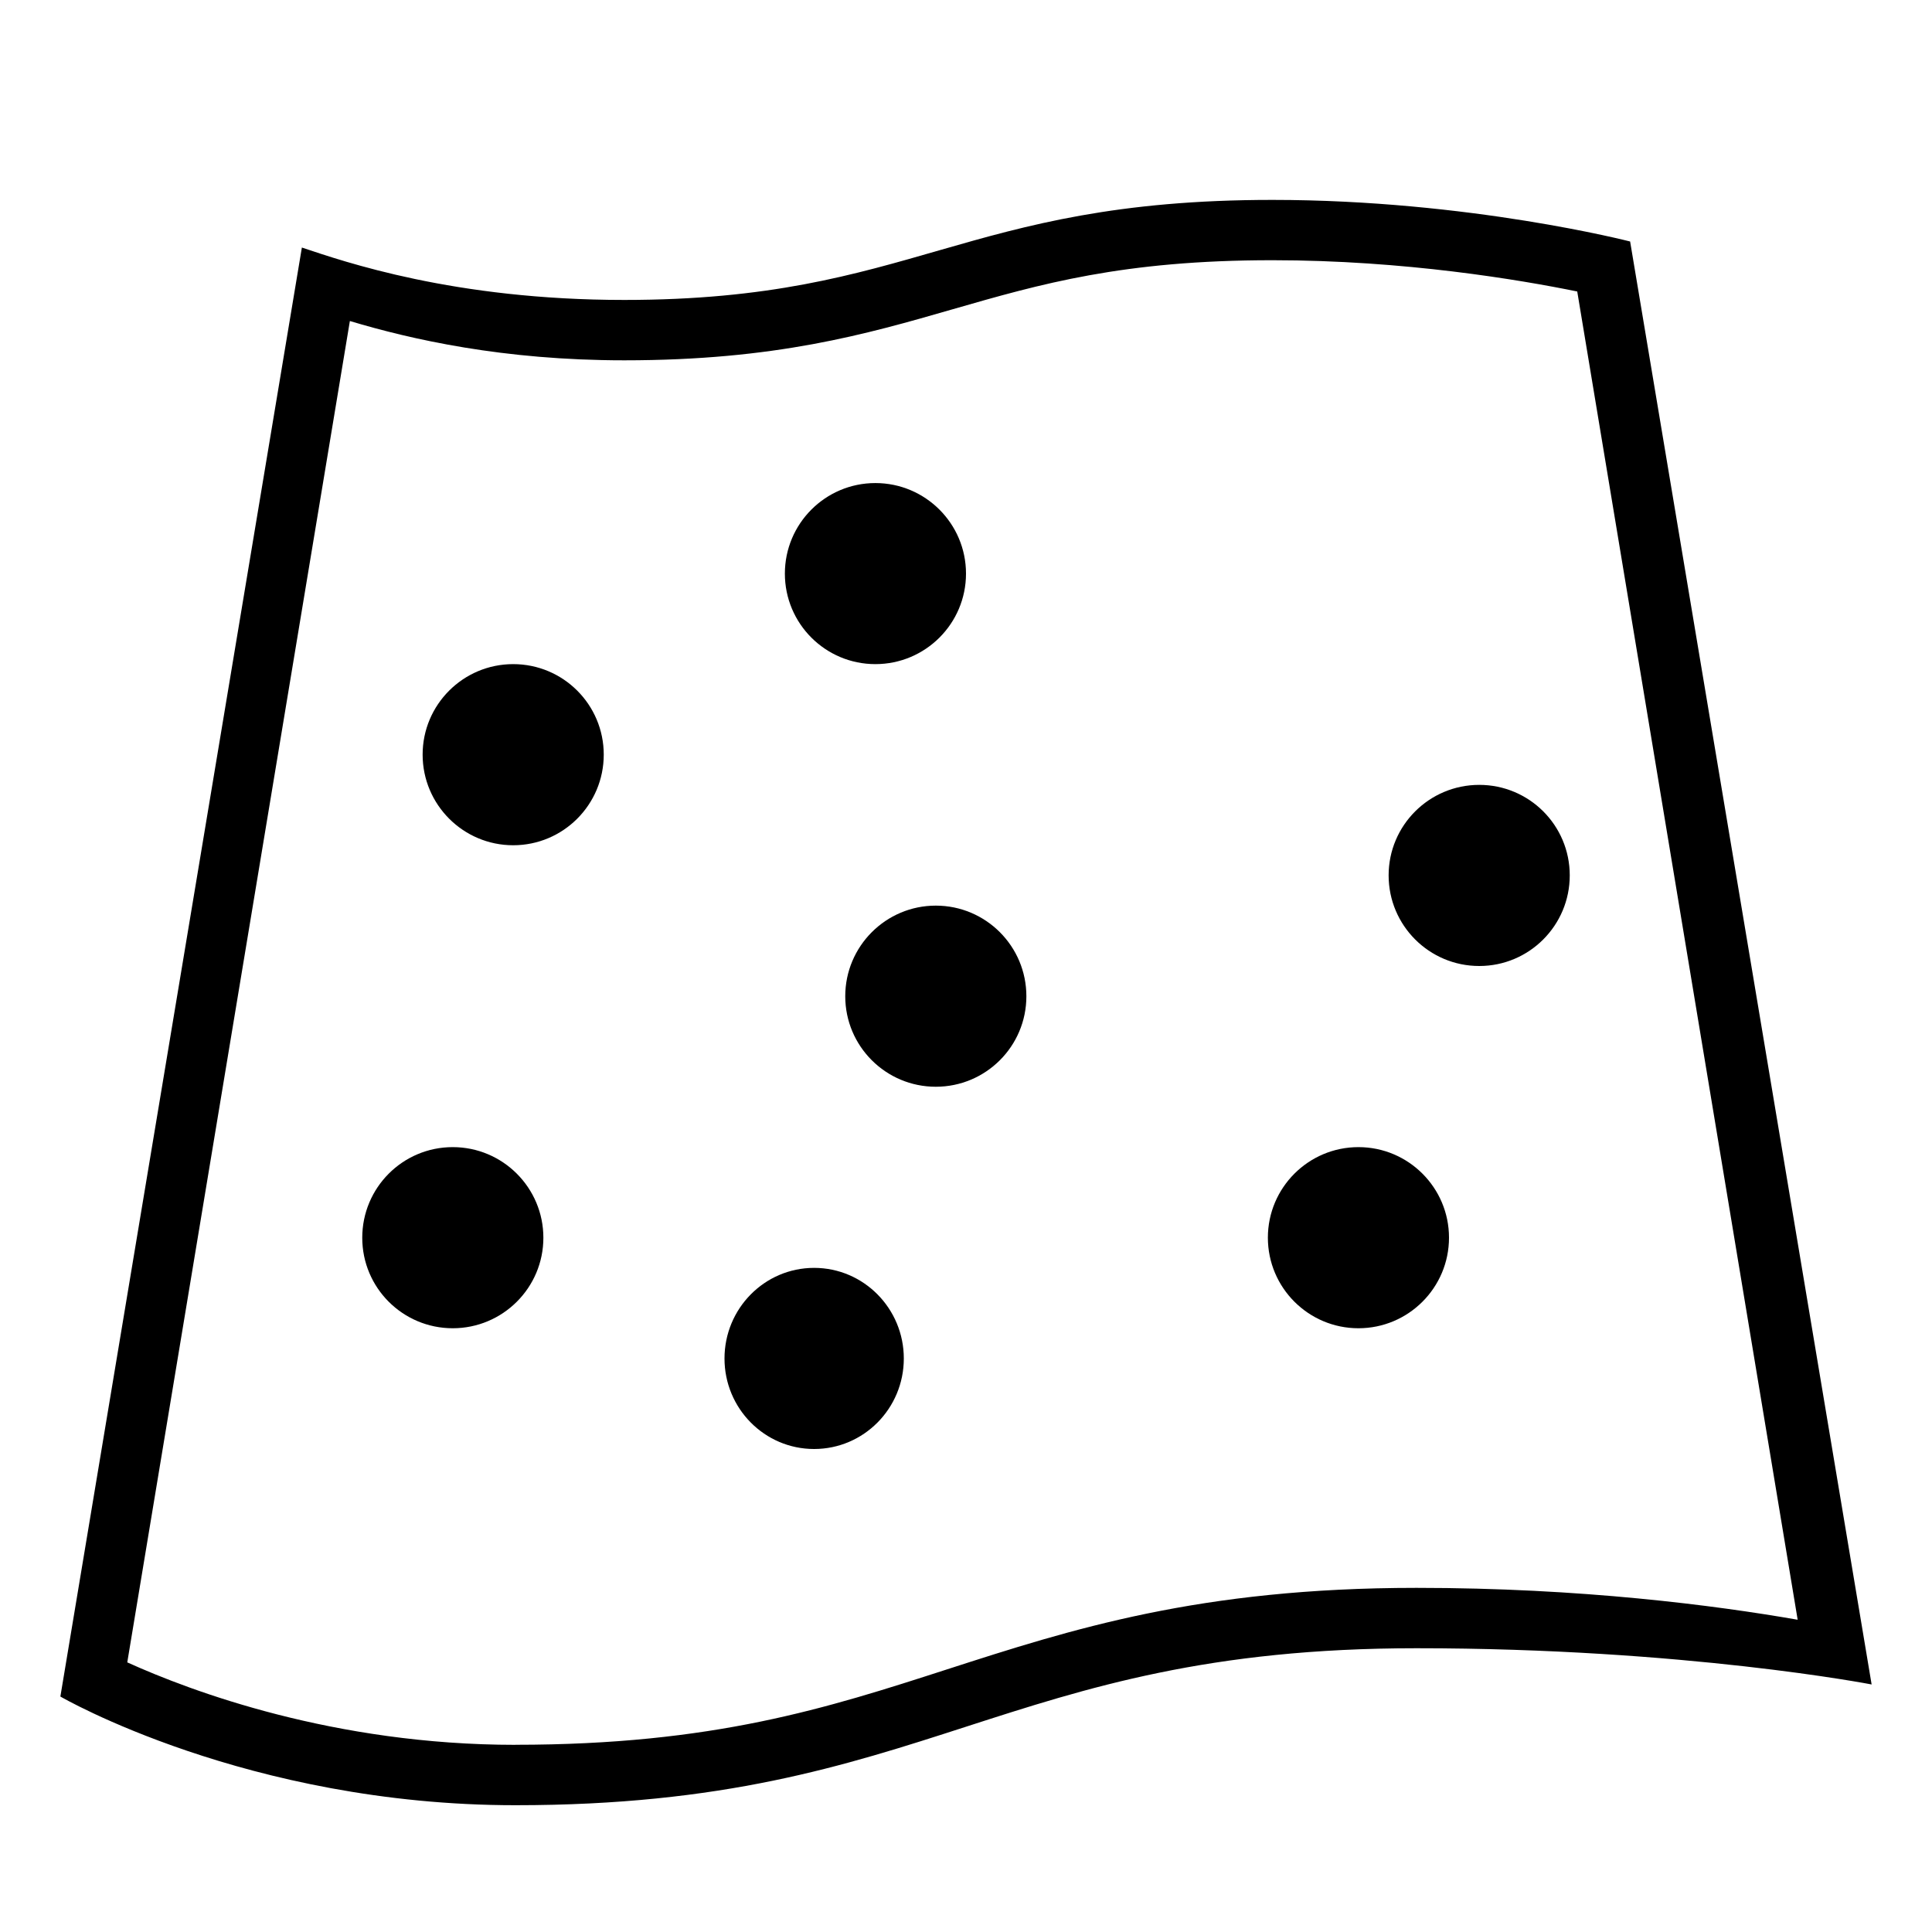
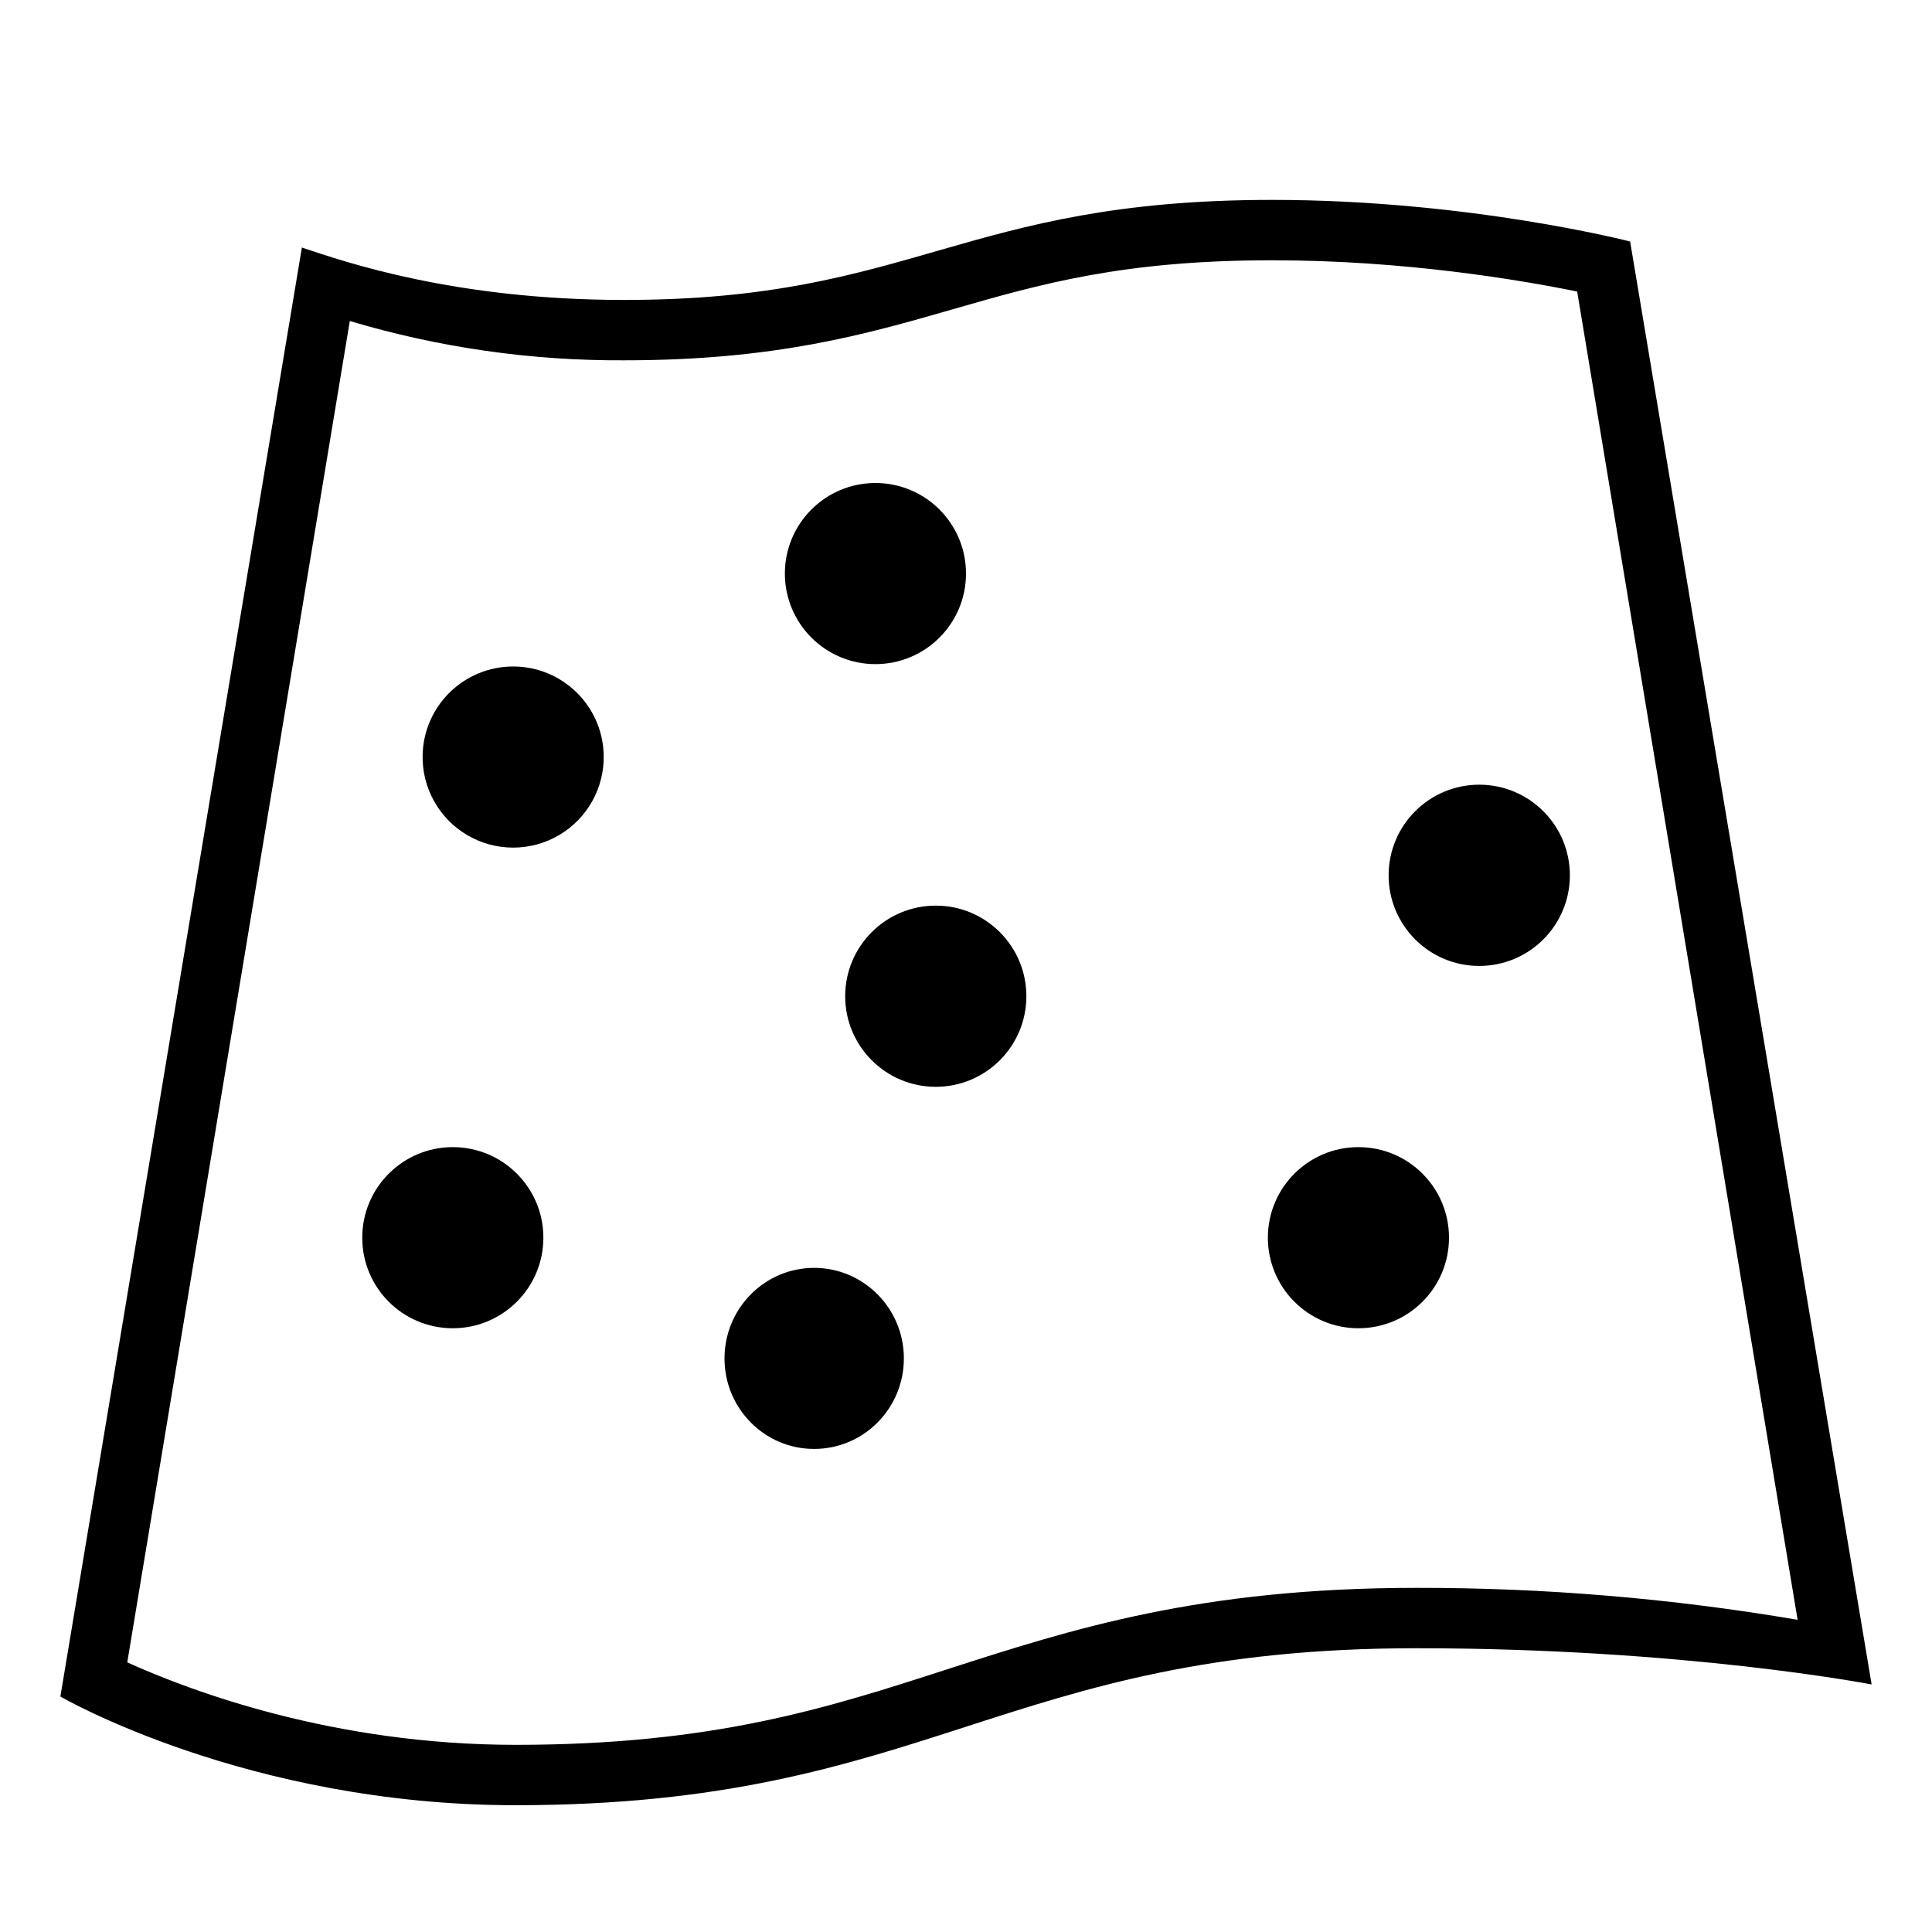
- <svg xmlns="http://www.w3.org/2000/svg" id="icons" viewBox="0 0 32 32">
-   <defs>
-     <style>.cls-1{fill:none;}</style>
-   </defs>
-   <rect class="cls-1" width="32" height="32" />
-   <path d="M15.5,15c.828,0,1.5.672,1.5,1.501s-.672,1.499-1.5,1.499-1.5-.671-1.5-1.499.672-1.501,1.5-1.501ZM13,9.501c0,.828.671,1.499,1.499,1.499s1.501-.671,1.501-1.499-.673-1.5-1.501-1.5-1.499.672-1.499,1.5ZM7,12.499c0,.828.672,1.501,1.5,1.501.829,0,1.5-.673,1.5-1.501s-.671-1.499-1.5-1.499c-.828,0-1.5.671-1.5,1.499ZM6,20.501c0,.829.671,1.499,1.499,1.499s1.501-.671,1.501-1.499-.672-1.501-1.501-1.501-1.499.672-1.499,1.501ZM23,14.499c0,.829.672,1.501,1.501,1.501.828,0,1.499-.672,1.499-1.501s-.671-1.499-1.499-1.499c-.829,0-1.501.671-1.501,1.499ZM12,22.501c0,.828.664,1.499,1.484,1.499.821,0,1.486-.671,1.486-1.499s-.665-1.501-1.486-1.501c-.82,0-1.484.673-1.484,1.501ZM27,4s-2.667-.689-5.926-.689c-5.144,0-5.927,1.657-10.735,1.657-2.82,0-4.64-.635-5.339-.868L1,28.1s3.093,1.8,7.538,1.8c6.876,0,8.048-2.6,14.924-2.6,4.444,0,7.538.6,7.538.6l-4-23.9ZM8.538,28.9c-3.003,0-5.37-.886-6.43-1.366L5.795,5.317c1.017.305,2.539.651,4.544.651,2.504,0,4-.43,5.445-.847,1.448-.417,2.815-.811,5.29-.811,2.188,0,4.104.325,5.05.518l3.651,22c-1.364-.238-3.587-.528-6.313-.528-3.596,0-5.718.686-7.77,1.348-1.993.644-3.875,1.251-7.155,1.251ZM22.5,19c-.828,0-1.5.672-1.5,1.5s.672,1.5,1.5,1.5,1.5-.672,1.5-1.5-.672-1.5-1.5-1.5Z" />
+ <svg xmlns="http://www.w3.org/2000/svg" viewBox="0 0 32 32">
+   <path d="M0 0h32v32H0z" style="fill:none" />
+   <path d="M15.5 15a1.5 1.5 0 1 1-.001 3.001A1.5 1.5 0 0 1 15.5 15M13 9.501a1.5 1.5 0 1 0 3-.002 1.5 1.5 0 0 0-3 .002M7 12.5a1.5 1.5 0 1 0 2.999.001A1.5 1.5 0 0 0 7 12.5m-1 8c0 .829.67 1.5 1.5 1.5a1.499 1.499 0 1 0 0-3A1.5 1.5 0 0 0 6 20.5m17-6.002a1.501 1.501 0 1 0 3.002 0 1.501 1.501 0 0 0-3.002 0M12 22.5c0 .828.664 1.499 1.484 1.499.821 0 1.487-.67 1.487-1.499s-.666-1.5-1.487-1.5c-.82 0-1.484.673-1.484 1.501M27 4s-2.667-.689-5.926-.689c-5.144 0-5.927 1.657-10.735 1.657C7.52 4.968 5.7 4.333 5 4.1l-4 24s3.093 1.8 7.538 1.8c6.876 0 8.048-2.6 14.924-2.6 4.445 0 7.538.6 7.538.6zM8.538 28.9c-3.003 0-5.37-.886-6.43-1.366L5.794 5.317a15.6 15.6 0 0 0 4.544.651c2.505 0 4-.43 5.445-.846 1.448-.417 2.816-.811 5.29-.811 2.188 0 4.104.325 5.05.518l3.651 22a37.3 37.3 0 0 0-6.313-.529c-3.595 0-5.717.686-7.77 1.348-1.992.644-3.874 1.252-7.154 1.252M22.5 19a1.5 1.5 0 1 0 0 3 1.5 1.5 0 0 0 0-3" />
</svg>
